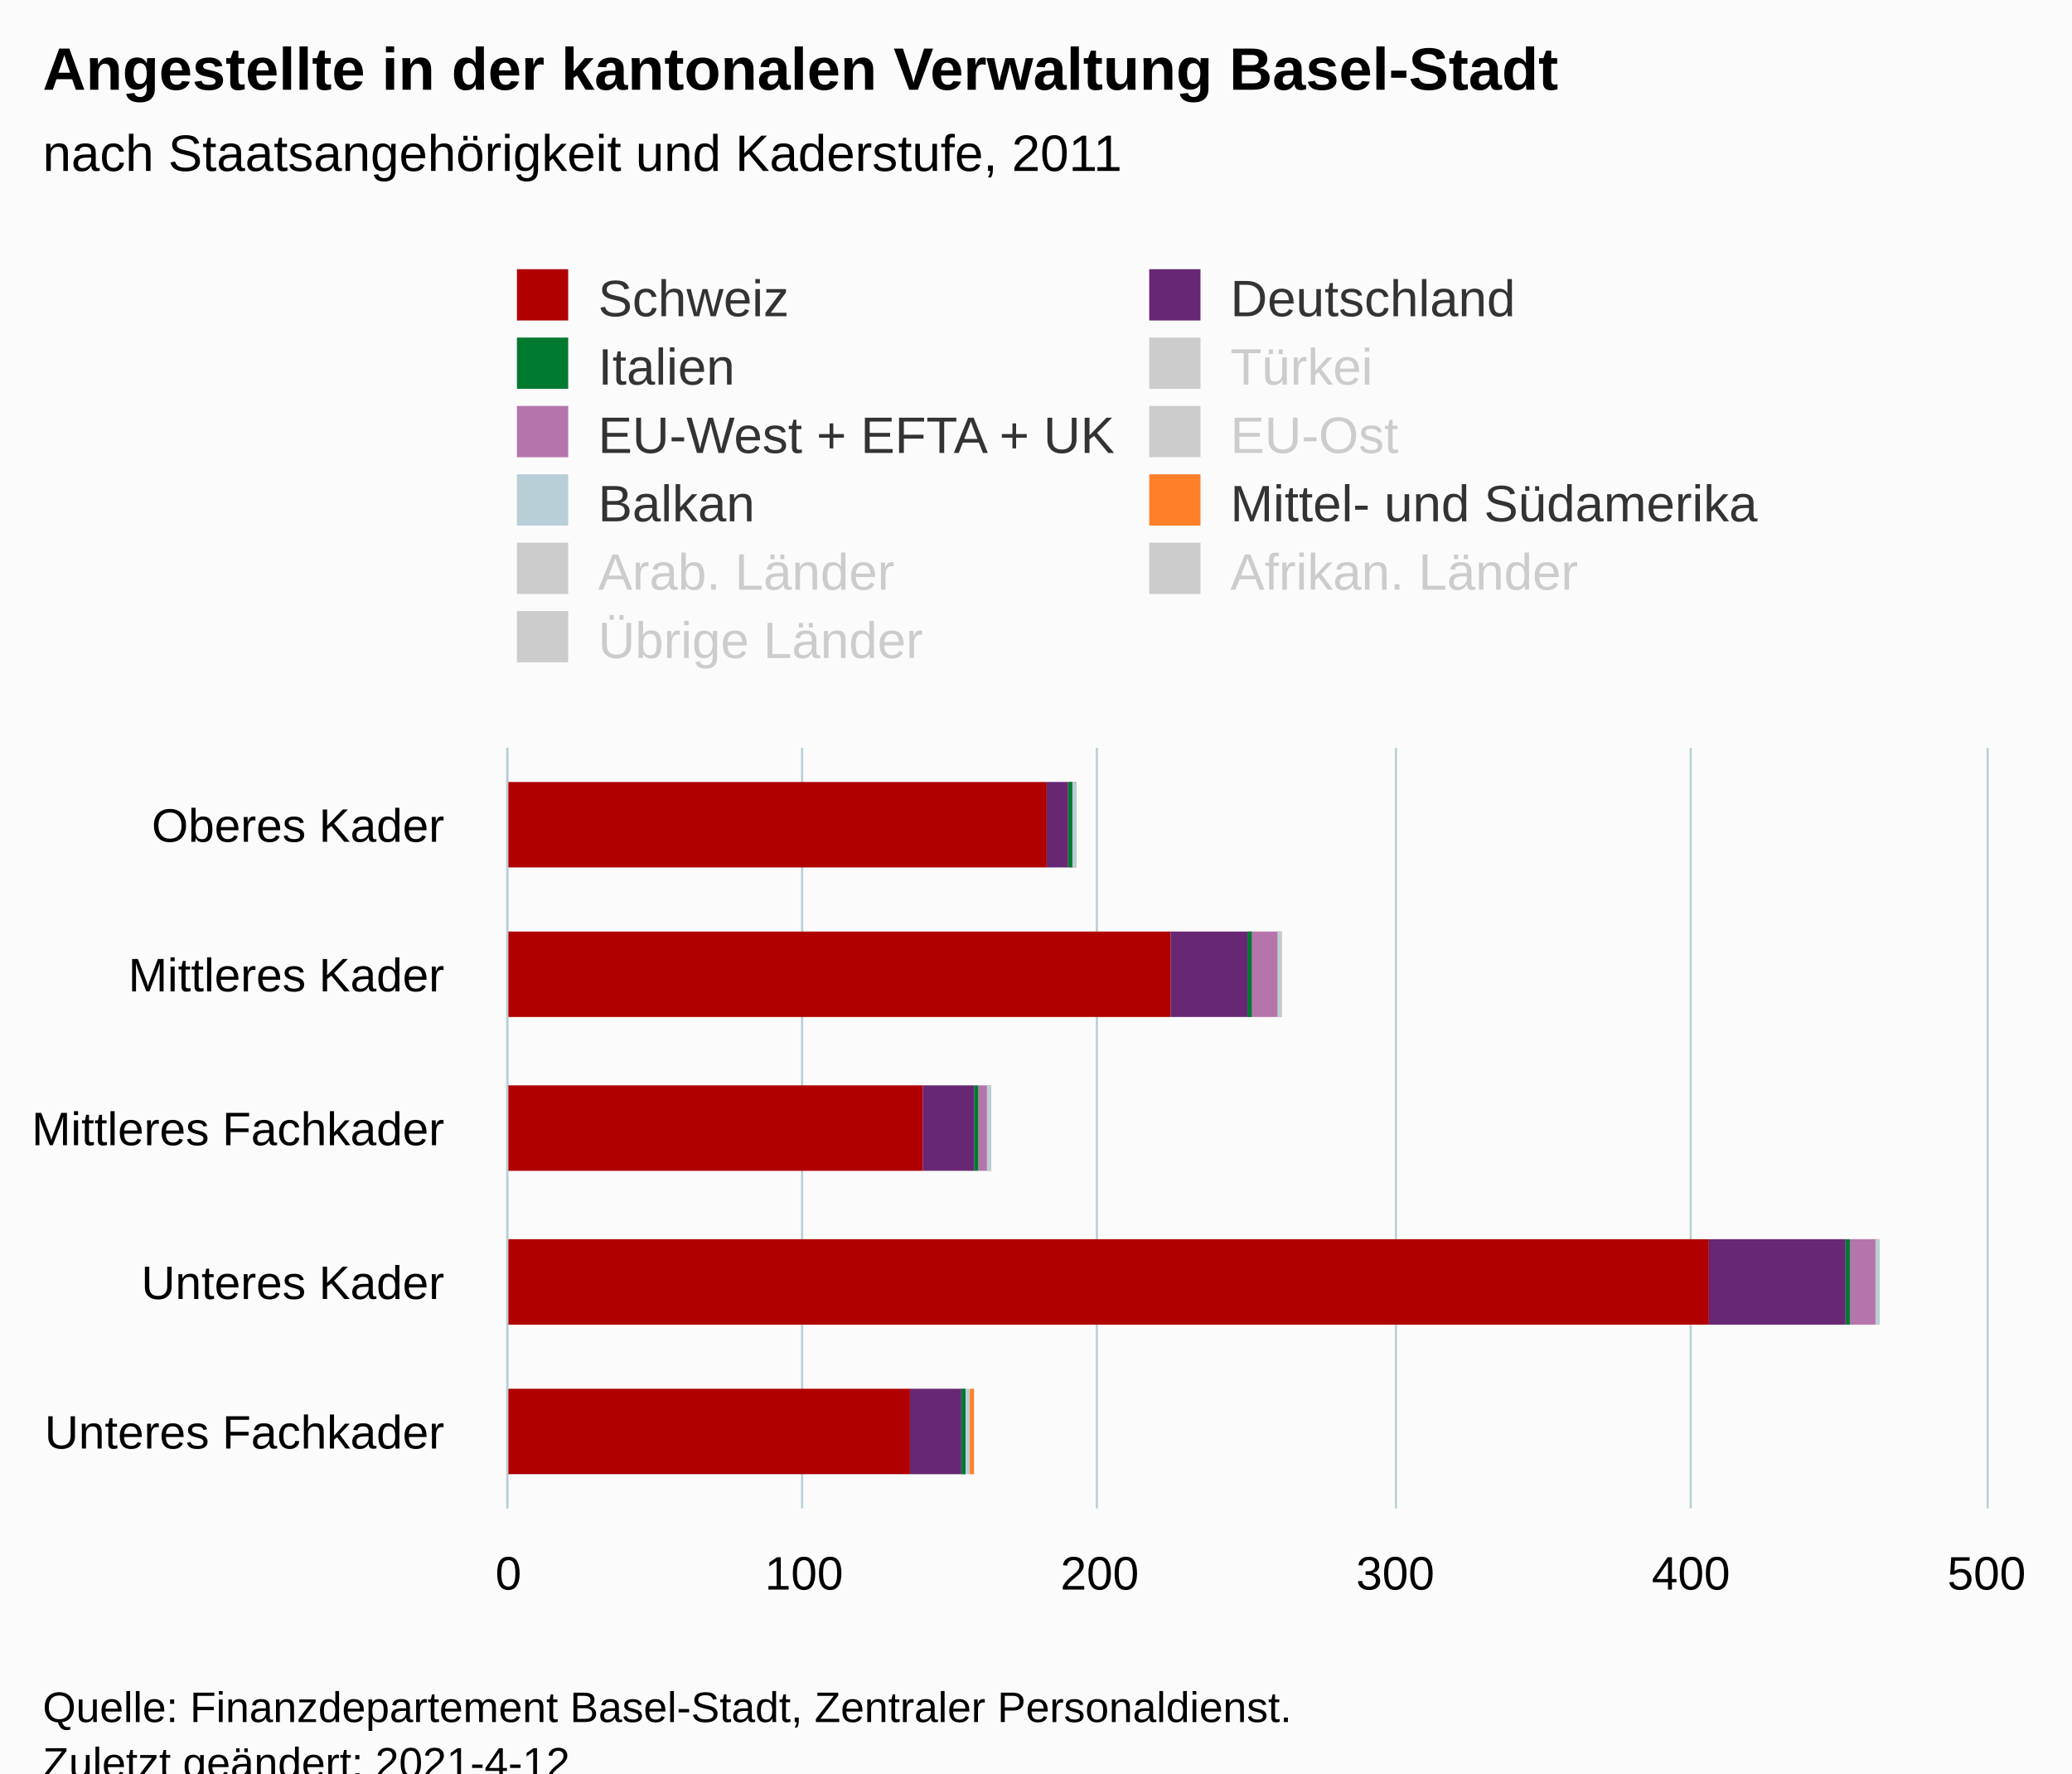
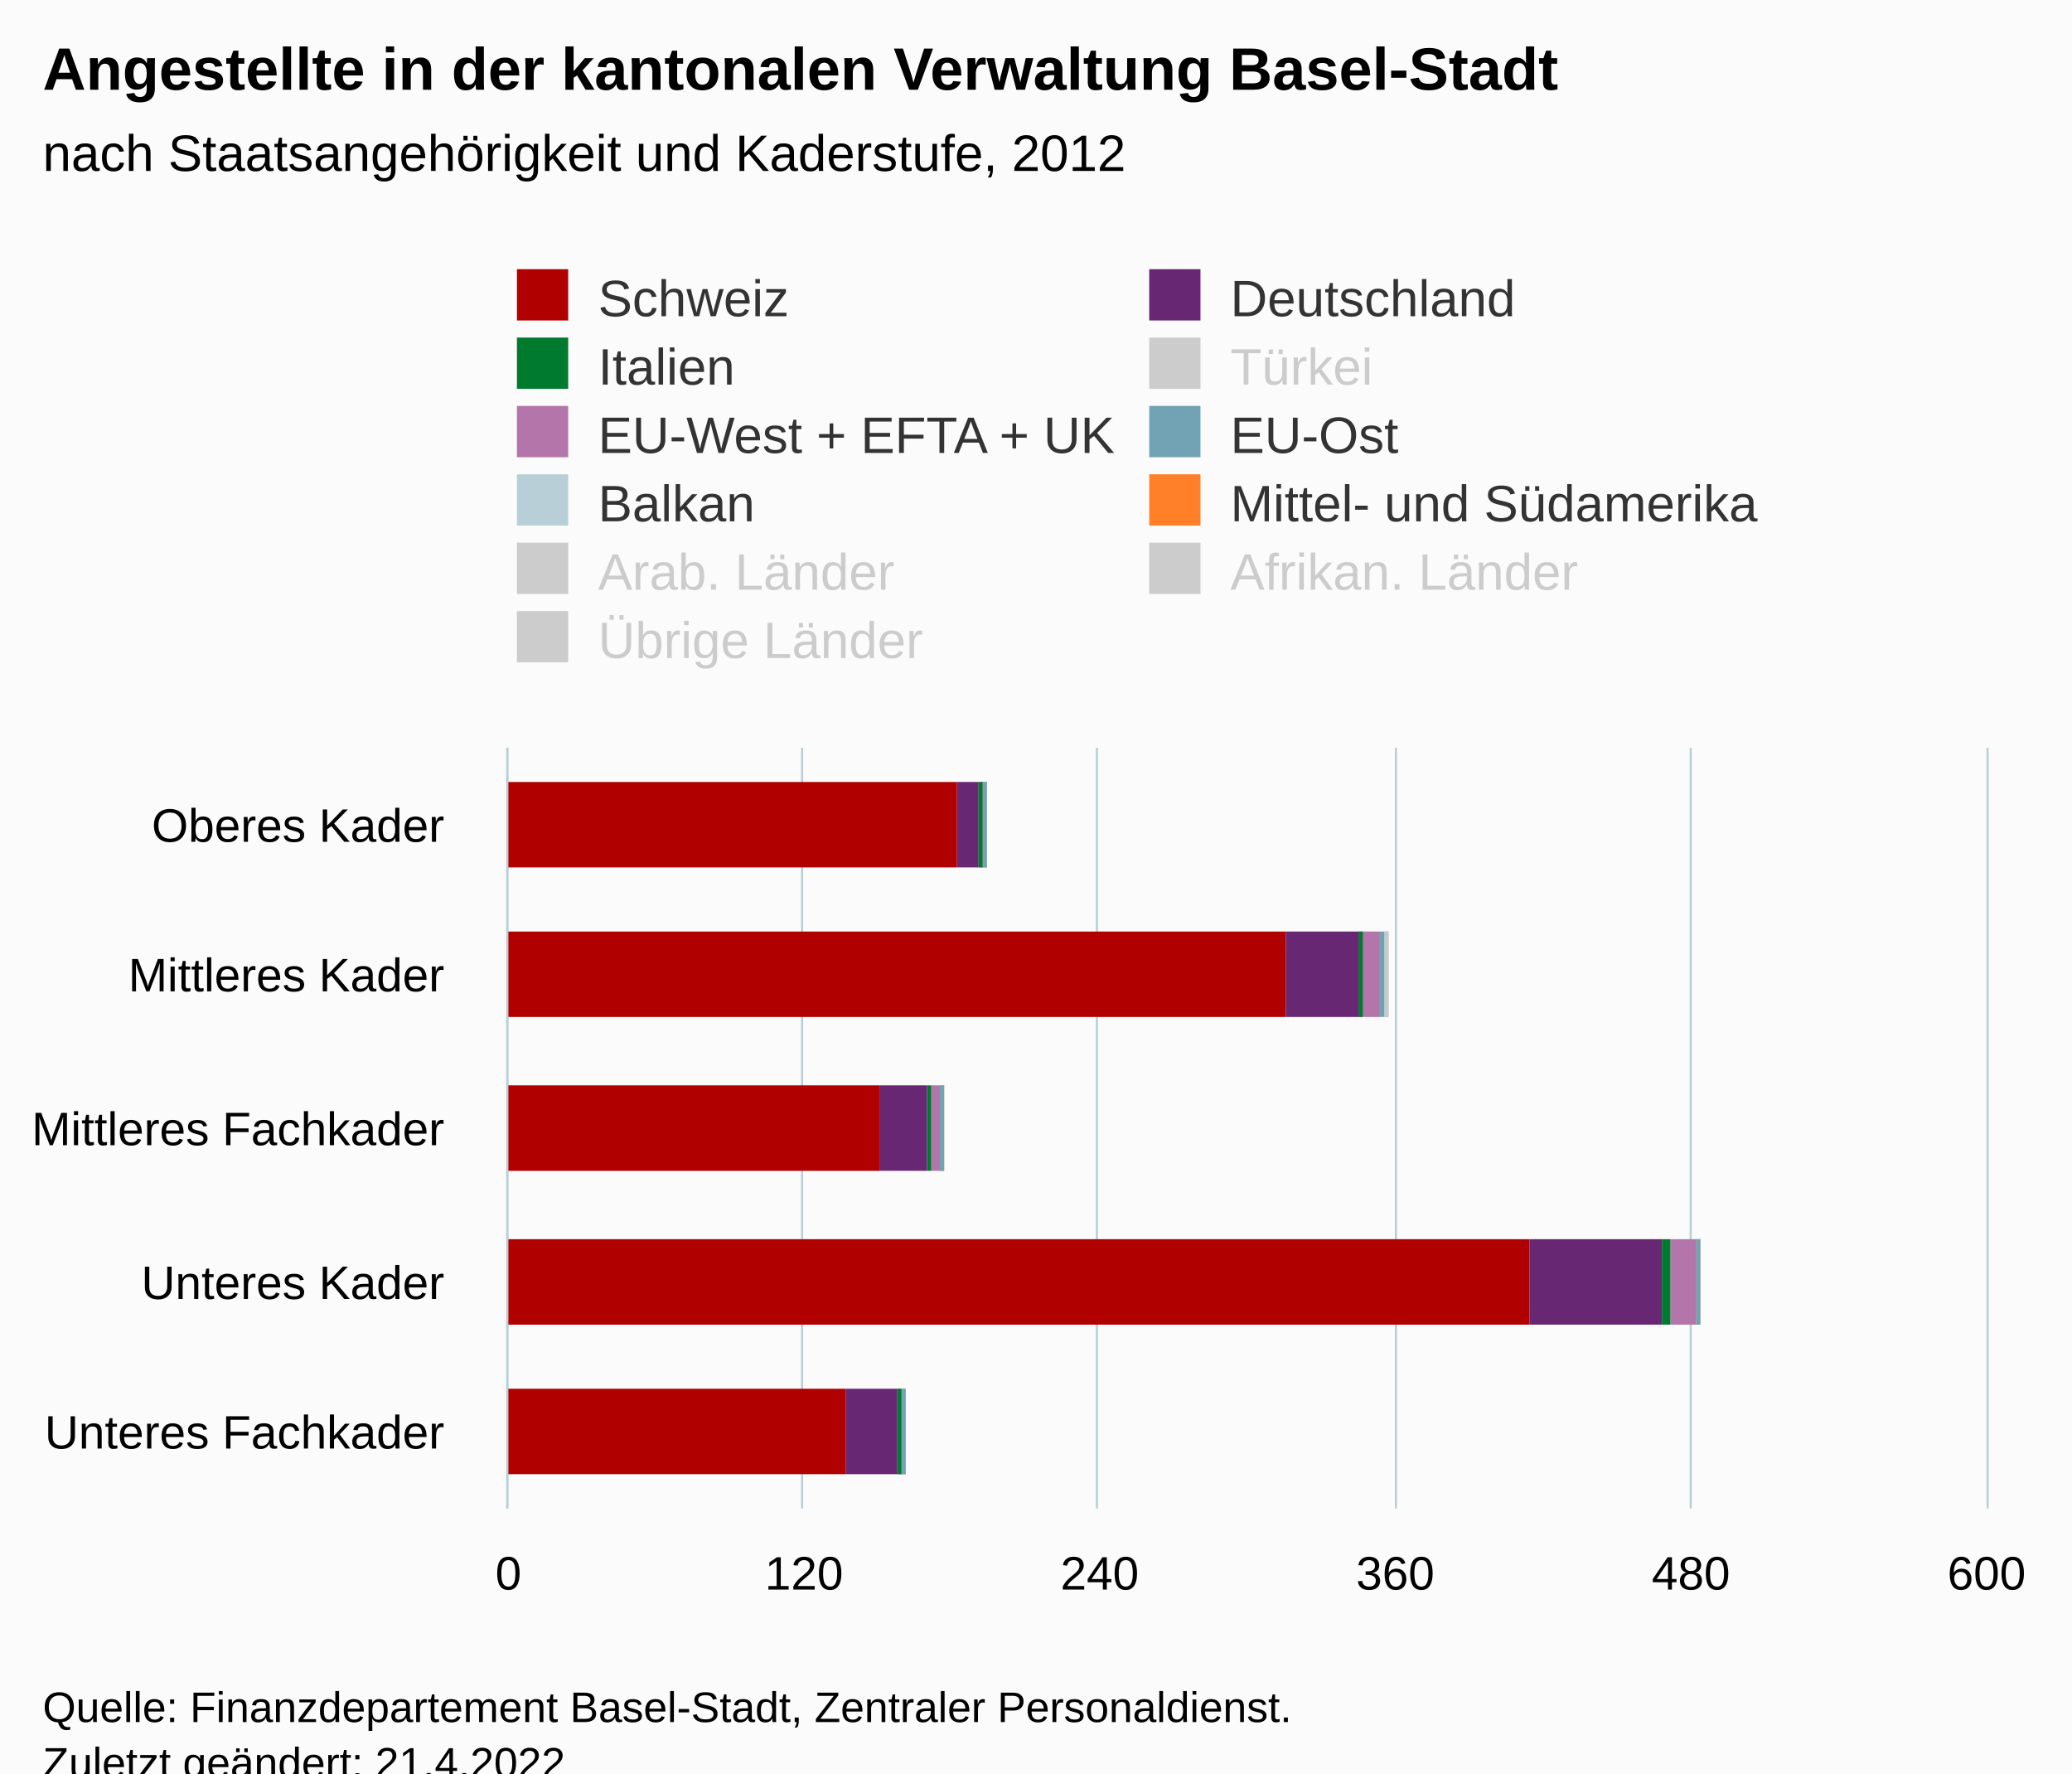
<svg xmlns="http://www.w3.org/2000/svg" version="1.1" class="highcharts-root" style="font-family:Arial;font-size:12px;" viewBox="0 0 485 415">
  <defs>
-     <clipPath id="highcharts-j078inu-62-">
+     <clipPath id="highcharts-cmv743u-62-">
      <rect x="0" y="0" width="178" height="346" fill="none" />
    </clipPath>
-     <clipPath id="highcharts-j078inu-68-">
+     <clipPath id="highcharts-cmv743u-68-">
      <rect x="0" y="0" width="178" height="346" fill="none" />
    </clipPath>
-     <clipPath id="highcharts-j078inu-119-">
+     <clipPath id="highcharts-cmv743u-119-">
      <rect x="119" y="175" width="346" height="178" fill="none" />
    </clipPath>
  </defs>
  <rect fill="#fbfbfb" class="highcharts-background" x="0" y="0" width="485" height="428" rx="0" ry="0" />
  <rect fill="none" class="highcharts-plot-background" x="119" y="175" width="346" height="178" />
  <g class="highcharts-pane-group" data-z-index="0" />
  <g class="highcharts-grid highcharts-xaxis-grid" data-z-index="1">
    <path fill="none" data-z-index="1" class="highcharts-grid-line" d="M 119 211.5 L 465 211.5" opacity="1" />
    <path fill="none" data-z-index="1" class="highcharts-grid-line" d="M 119 246.5 L 465 246.5" opacity="1" />
    <path fill="none" data-z-index="1" class="highcharts-grid-line" d="M 119 282.5 L 465 282.5" opacity="1" />
    <path fill="none" data-z-index="1" class="highcharts-grid-line" d="M 119 317.5 L 465 317.5" opacity="1" />
    <path fill="none" data-z-index="1" class="highcharts-grid-line" d="M 119 353.5 L 465 353.5" opacity="1" />
    <path fill="none" data-z-index="1" class="highcharts-grid-line" d="M 119 175.5 L 465 175.5" opacity="1" />
  </g>
  <g class="highcharts-grid highcharts-yaxis-grid" data-z-index="1">
    <path fill="none" stroke="#B9CFD7" stroke-width="0.5" data-z-index="1" class="highcharts-grid-line" d="M 118.75 175 L 118.75 353" opacity="1" />
    <path fill="none" stroke="#B9CFD7" stroke-width="0.5" data-z-index="1" class="highcharts-grid-line" d="M 187.75 175 L 187.75 353" opacity="1" />
    <path fill="none" stroke="#B9CFD7" stroke-width="0.5" data-z-index="1" class="highcharts-grid-line" d="M 256.75 175 L 256.75 353" opacity="1" />
    <path fill="none" stroke="#B9CFD7" stroke-width="0.5" data-z-index="1" class="highcharts-grid-line" d="M 326.75 175 L 326.75 353" opacity="1" />
    <path fill="none" stroke="#B9CFD7" stroke-width="0.5" data-z-index="1" class="highcharts-grid-line" d="M 395.75 175 L 395.75 353" opacity="1" />
    <path fill="none" stroke="#B9CFD7" stroke-width="0.5" data-z-index="1" class="highcharts-grid-line" d="M 465.25 175 L 465.25 353" opacity="1" />
  </g>
  <rect fill="none" class="highcharts-plot-border" data-z-index="1" x="119" y="175" width="346" height="178" />
  <g class="highcharts-axis highcharts-xaxis" data-z-index="2">
    <path fill="none" class="highcharts-axis-line" stroke="#B9CFD7" stroke-width="0.5" data-z-index="7" d="M 118.75 175 L 118.75 353" />
  </g>
  <g class="highcharts-axis highcharts-yaxis" data-z-index="2">
    <path fill="none" class="highcharts-axis-line" data-z-index="7" d="M 119 353 L 465 353" />
  </g>
  <g class="highcharts-series-group" data-z-index="3">
-     <g class="highcharts-series highcharts-series-0 highcharts-column-series" visibility="hidden" data-z-index="0.1" opacity="1" transform="translate(465,353) rotate(90) scale(-1,1) scale(1 1)" clip-path="url(#highcharts-j078inu-68-)" />
+     <g class="highcharts-series highcharts-series-0 highcharts-column-series" visibility="hidden" data-z-index="0.1" opacity="1" transform="translate(465,353) rotate(90) scale(-1,1) scale(1 1)" clip-path="url(#highcharts-cmv743u-68-)" />
    <g class="highcharts-markers highcharts-series-0 highcharts-column-series" visibility="hidden" data-z-index="0.1" opacity="1" transform="translate(465,353) rotate(90) scale(-1,1) scale(1 1)" clip-path="none" />
-     <g class="highcharts-series highcharts-series-1 highcharts-column-series" visibility="hidden" data-z-index="0.1" opacity="1" transform="translate(465,353) rotate(90) scale(-1,1) scale(1 1)" clip-path="url(#highcharts-j078inu-68-)" />
+     <g class="highcharts-series highcharts-series-1 highcharts-column-series" visibility="hidden" data-z-index="0.1" opacity="1" transform="translate(465,353) rotate(90) scale(-1,1) scale(1 1)" clip-path="url(#highcharts-cmv743u-68-)" />
    <g class="highcharts-markers highcharts-series-1 highcharts-column-series" visibility="hidden" data-z-index="0.1" opacity="1" transform="translate(465,353) rotate(90) scale(-1,1) scale(1 1)" clip-path="none" />
-     <g class="highcharts-series highcharts-series-2 highcharts-column-series" visibility="hidden" data-z-index="0.1" opacity="1" transform="translate(465,353) rotate(90) scale(-1,1) scale(1 1)" clip-path="url(#highcharts-j078inu-68-)" />
+     <g class="highcharts-series highcharts-series-2 highcharts-column-series" visibility="hidden" data-z-index="0.1" opacity="1" transform="translate(465,353) rotate(90) scale(-1,1) scale(1 1)" clip-path="url(#highcharts-cmv743u-68-)" />
    <g class="highcharts-markers highcharts-series-2 highcharts-column-series" visibility="hidden" data-z-index="0.1" opacity="1" transform="translate(465,353) rotate(90) scale(-1,1) scale(1 1)" clip-path="none" />
-     <g class="highcharts-series highcharts-series-3 highcharts-column-series" data-z-index="0.1" opacity="1" transform="translate(465,353) rotate(90) scale(-1,1) scale(1 1)" clip-path="url(#highcharts-j078inu-68-)" width="346" height="178">
-       <rect x="150" y="213" width="20" height="1" fill="#ff8028" opacity="1" class="highcharts-point" />
-       <rect x="115" y="165" width="20" height="1" fill="#ff8028" opacity="1" class="highcharts-point" />
-       <rect x="79" y="233" width="20" height="1" fill="#ff8028" opacity="1" class="highcharts-point" />
-       <rect x="43" y="25" width="20" height="1" fill="#ff8028" opacity="1" class="highcharts-point" />
-       <rect x="8" y="237" width="20" height="1" fill="#ff8028" opacity="1" class="highcharts-point" />
+     <g class="highcharts-series highcharts-series-3 highcharts-column-series" data-z-index="0.1" opacity="1" transform="translate(465,353) rotate(90) scale(-1,1) scale(1 1)" clip-path="url(#highcharts-cmv743u-68-)" width="346" height="178">
+       <rect x="150" y="234" width="20" height="1" fill="#ff8028" opacity="1" class="highcharts-point" />
+       <rect x="115" y="140" width="20" height="1" fill="#ff8028" opacity="1" class="highcharts-point" />
+       <rect x="79" y="244" width="20" height="1" fill="#ff8028" opacity="1" class="highcharts-point" />
+       <rect x="43" y="67" width="20" height="1" fill="#ff8028" opacity="1" class="highcharts-point" />
+       <rect x="8" y="253" width="20" height="1" fill="#ff8028" opacity="1" class="highcharts-point" />
    </g>
    <g class="highcharts-markers highcharts-series-3 highcharts-column-series" data-z-index="0.1" opacity="1" transform="translate(465,353) rotate(90) scale(-1,1) scale(1 1)" clip-path="none" />
-     <g class="highcharts-series highcharts-series-4 highcharts-column-series" data-z-index="0.1" opacity="1" transform="translate(465,353) rotate(90) scale(-1,1) scale(1 1)" clip-path="url(#highcharts-j078inu-68-)" width="346" height="178">
-       <rect x="150" y="213" width="20" height="1" fill="#b9cfd7" opacity="1" class="highcharts-point" />
-       <rect x="115" y="165" width="20" height="1" fill="#b9cfd7" opacity="1" class="highcharts-point" />
-       <rect x="79" y="233" width="20" height="1" fill="#b9cfd7" opacity="1" class="highcharts-point" />
-       <rect x="43" y="25" width="20" height="1" fill="#b9cfd7" opacity="1" class="highcharts-point" />
-       <rect x="8" y="238" width="20" height="1" fill="#b9cfd7" opacity="1" class="highcharts-point" />
+     <g class="highcharts-series highcharts-series-4 highcharts-column-series" data-z-index="0.1" opacity="1" transform="translate(465,353) rotate(90) scale(-1,1) scale(1 1)" clip-path="url(#highcharts-cmv743u-68-)" width="346" height="178">
+       <rect x="150" y="234" width="20" height="1" fill="#b9cfd7" opacity="1" class="highcharts-point" />
+       <rect x="115" y="140" width="20" height="1" fill="#b9cfd7" opacity="1" class="highcharts-point" />
+       <rect x="79" y="244" width="20" height="1" fill="#b9cfd7" opacity="1" class="highcharts-point" />
+       <rect x="43" y="67" width="20" height="1" fill="#b9cfd7" opacity="1" class="highcharts-point" />
+       <rect x="8" y="253" width="20" height="1" fill="#b9cfd7" opacity="1" class="highcharts-point" />
    </g>
    <g class="highcharts-markers highcharts-series-4 highcharts-column-series" data-z-index="0.1" opacity="1" transform="translate(465,353) rotate(90) scale(-1,1) scale(1 1)" clip-path="none" />
-     <g class="highcharts-series highcharts-series-5 highcharts-column-series" visibility="hidden" data-z-index="0.1" opacity="1" transform="translate(465,353) rotate(90) scale(-1,1) scale(1 1)" clip-path="url(#highcharts-j078inu-68-)" />
-     <g class="highcharts-markers highcharts-series-5 highcharts-column-series" visibility="hidden" data-z-index="0.1" opacity="1" transform="translate(465,353) rotate(90) scale(-1,1) scale(1 1)" clip-path="none" />
-     <g class="highcharts-series highcharts-series-6 highcharts-column-series" data-z-index="0.1" opacity="1" transform="translate(465,353) rotate(90) scale(-1,1) scale(1 1)" clip-path="url(#highcharts-j078inu-68-)" width="346" height="178">
-       <rect x="150" y="214" width="20" height="1" fill="#b475ab" opacity="1" class="highcharts-point" />
-       <rect x="115" y="166" width="20" height="7" fill="#b475ab" opacity="1" class="highcharts-point" />
-       <rect x="79" y="234" width="20" height="2" fill="#b475ab" opacity="1" class="highcharts-point" />
-       <rect x="43" y="26" width="20" height="6" fill="#b475ab" opacity="1" class="highcharts-point" />
-       <rect x="8" y="239" width="20" height="1" fill="#b475ab" opacity="1" class="highcharts-point" />
+     <g class="highcharts-series highcharts-series-5 highcharts-column-series" data-z-index="0.1" opacity="1" transform="translate(465,353) rotate(90) scale(-1,1) scale(1 1)" clip-path="url(#highcharts-cmv743u-68-)" width="346" height="178">
+       <rect x="150" y="234" width="20" height="1" fill="#71a3b5" opacity="1" class="highcharts-point" />
+       <rect x="115" y="141" width="20" height="1" fill="#71a3b5" opacity="1" class="highcharts-point" />
+       <rect x="79" y="244" width="20" height="1" fill="#71a3b5" opacity="1" class="highcharts-point" />
+       <rect x="43" y="67" width="20" height="1" fill="#71a3b5" opacity="1" class="highcharts-point" />
+       <rect x="8" y="253" width="20" height="1" fill="#71a3b5" opacity="1" class="highcharts-point" />
+     </g>
+     <g class="highcharts-markers highcharts-series-5 highcharts-column-series" data-z-index="0.1" opacity="1" transform="translate(465,353) rotate(90) scale(-1,1) scale(1 1)" clip-path="none" />
+     <g class="highcharts-series highcharts-series-6 highcharts-column-series" data-z-index="0.1" opacity="1" transform="translate(465,353) rotate(90) scale(-1,1) scale(1 1)" clip-path="url(#highcharts-cmv743u-68-)" width="346" height="178">
+       <rect x="150" y="235" width="20" height="1" fill="#b475ab" opacity="1" class="highcharts-point" />
+       <rect x="115" y="142" width="20" height="5" fill="#b475ab" opacity="1" class="highcharts-point" />
+       <rect x="79" y="245" width="20" height="2" fill="#b475ab" opacity="1" class="highcharts-point" />
+       <rect x="43" y="68" width="20" height="6" fill="#b475ab" opacity="1" class="highcharts-point" />
+       <rect x="8" y="254" width="20" height="1" fill="#b475ab" opacity="1" class="highcharts-point" />
    </g>
    <g class="highcharts-markers highcharts-series-6 highcharts-column-series" data-z-index="0.1" opacity="1" transform="translate(465,353) rotate(90) scale(-1,1) scale(1 1)" clip-path="none" />
-     <g class="highcharts-series highcharts-series-7 highcharts-column-series" visibility="hidden" data-z-index="0.1" opacity="1" transform="translate(465,353) rotate(90) scale(-1,1) scale(1 1)" clip-path="url(#highcharts-j078inu-68-)" />
+     <g class="highcharts-series highcharts-series-7 highcharts-column-series" visibility="hidden" data-z-index="0.1" opacity="1" transform="translate(465,353) rotate(90) scale(-1,1) scale(1 1)" clip-path="url(#highcharts-cmv743u-68-)" />
    <g class="highcharts-markers highcharts-series-7 highcharts-column-series" visibility="hidden" data-z-index="0.1" opacity="1" transform="translate(465,353) rotate(90) scale(-1,1) scale(1 1)" clip-path="none" />
-     <g class="highcharts-series highcharts-series-8 highcharts-column-series" data-z-index="0.1" opacity="1" transform="translate(465,353) rotate(90) scale(-1,1) scale(1 1)" clip-path="url(#highcharts-j078inu-68-)" width="346" height="178">
-       <rect x="150" y="214" width="20" height="1" fill="#007a2f" opacity="1" class="highcharts-point" />
-       <rect x="115" y="172" width="20" height="1" fill="#007a2f" opacity="1" class="highcharts-point" />
-       <rect x="79" y="236" width="20" height="1" fill="#007a2f" opacity="1" class="highcharts-point" />
-       <rect x="43" y="32" width="20" height="1" fill="#007a2f" opacity="1" class="highcharts-point" />
-       <rect x="8" y="239" width="20" height="1" fill="#007a2f" opacity="1" class="highcharts-point" />
+     <g class="highcharts-series highcharts-series-8 highcharts-column-series" data-z-index="0.1" opacity="1" transform="translate(465,353) rotate(90) scale(-1,1) scale(1 1)" clip-path="url(#highcharts-cmv743u-68-)" width="346" height="178">
+       <rect x="150" y="235" width="20" height="1" fill="#007a2f" opacity="1" class="highcharts-point" />
+       <rect x="115" y="146" width="20" height="1" fill="#007a2f" opacity="1" class="highcharts-point" />
+       <rect x="79" y="247" width="20" height="1" fill="#007a2f" opacity="1" class="highcharts-point" />
+       <rect x="43" y="74" width="20" height="2" fill="#007a2f" opacity="1" class="highcharts-point" />
+       <rect x="8" y="254" width="20" height="1" fill="#007a2f" opacity="1" class="highcharts-point" />
    </g>
    <g class="highcharts-markers highcharts-series-8 highcharts-column-series" data-z-index="0.1" opacity="1" transform="translate(465,353) rotate(90) scale(-1,1) scale(1 1)" clip-path="none" />
-     <g class="highcharts-series highcharts-series-9 highcharts-column-series" data-z-index="0.1" opacity="1" transform="translate(465,353) rotate(90) scale(-1,1) scale(1 1)" clip-path="url(#highcharts-j078inu-68-)" width="346" height="178">
-       <rect x="150" y="215" width="20" height="5" fill="#672773" opacity="1" class="highcharts-point" />
-       <rect x="115" y="173" width="20" height="18" fill="#672773" opacity="1" class="highcharts-point" />
-       <rect x="79" y="237" width="20" height="12" fill="#672773" opacity="1" class="highcharts-point" />
-       <rect x="43" y="33" width="20" height="32" fill="#672773" opacity="1" class="highcharts-point" />
-       <rect x="8" y="240" width="20" height="12" fill="#672773" opacity="1" class="highcharts-point" />
+     <g class="highcharts-series highcharts-series-9 highcharts-column-series" data-z-index="0.1" opacity="1" transform="translate(465,353) rotate(90) scale(-1,1) scale(1 1)" clip-path="url(#highcharts-cmv743u-68-)" width="346" height="178">
+       <rect x="150" y="236" width="20" height="5" fill="#672773" opacity="1" class="highcharts-point" />
+       <rect x="115" y="147" width="20" height="17" fill="#672773" opacity="1" class="highcharts-point" />
+       <rect x="79" y="248" width="20" height="11" fill="#672773" opacity="1" class="highcharts-point" />
+       <rect x="43" y="76" width="20" height="31" fill="#672773" opacity="1" class="highcharts-point" />
+       <rect x="8" y="255" width="20" height="12" fill="#672773" opacity="1" class="highcharts-point" />
    </g>
    <g class="highcharts-markers highcharts-series-9 highcharts-column-series" data-z-index="0.1" opacity="1" transform="translate(465,353) rotate(90) scale(-1,1) scale(1 1)" clip-path="none" />
-     <g class="highcharts-series highcharts-series-10 highcharts-column-series" data-z-index="0.1" opacity="1" transform="translate(465,353) rotate(90) scale(-1,1) scale(1 1)" clip-path="url(#highcharts-j078inu-68-)" width="346" height="178">
-       <rect x="150" y="220" width="20" height="127" fill="#B00000" opacity="1" class="highcharts-point" />
-       <rect x="115" y="191" width="20" height="156" fill="#B00000" opacity="1" class="highcharts-point" />
-       <rect x="79" y="249" width="20" height="98" fill="#B00000" opacity="1" class="highcharts-point" />
-       <rect x="43" y="65" width="20" height="282" fill="#B00000" opacity="1" class="highcharts-point" />
-       <rect x="8" y="252" width="20" height="95" fill="#B00000" opacity="1" class="highcharts-point" />
+     <g class="highcharts-series highcharts-series-10 highcharts-column-series" data-z-index="0.1" opacity="1" transform="translate(465,353) rotate(90) scale(-1,1) scale(1 1)" clip-path="url(#highcharts-cmv743u-68-)" width="346" height="178">
+       <rect x="150" y="241" width="20" height="106" fill="#B00000" opacity="1" class="highcharts-point" />
+       <rect x="115" y="164" width="20" height="183" fill="#B00000" opacity="1" class="highcharts-point" />
+       <rect x="79" y="259" width="20" height="88" fill="#B00000" opacity="1" class="highcharts-point" />
+       <rect x="43" y="107" width="20" height="240" fill="#B00000" opacity="1" class="highcharts-point" />
+       <rect x="8" y="267" width="20" height="80" fill="#B00000" opacity="1" class="highcharts-point" />
    </g>
    <g class="highcharts-markers highcharts-series-10 highcharts-column-series" data-z-index="0.1" opacity="1" transform="translate(465,353) rotate(90) scale(-1,1) scale(1 1)" clip-path="none" />
  </g>
  <text x="10" text-anchor="start" class="highcharts-title" data-z-index="4" style="color:#000000;font-size:14px;font-weight:bold;fill:#000000;" y="21">
    <tspan>Angestellte in der kantonalen Verwaltung Basel-Stadt</tspan>
  </text>
  <text x="10" text-anchor="start" class="highcharts-subtitle" data-z-index="4" style="color:#000000;font-size:12px;font-weight:normal;fill:#000000;" y="40">
-     <tspan>nach Staatsangehörigkeit und Kaderstufe, 2011</tspan>
+     <tspan>nach Staatsangehörigkeit und Kaderstufe, 2012</tspan>
  </text>
  <text x="10" text-anchor="start" class="highcharts-caption" data-z-index="4" style="color:#666666;fill:#666666;" y="400" />
  <g class="highcharts-legend" data-z-index="7" transform="translate(111,56)">
    <rect fill="none" class="highcharts-legend-box" rx="0" ry="0" x="0" y="0" width="311" height="107" visibility="visible" />
    <g data-z-index="1">
      <g>
        <g class="highcharts-legend-item highcharts-column-series highcharts-color-undefined highcharts-series-10" data-z-index="1" transform="translate(8,3)">
          <text x="21" style="color:#333333;cursor:pointer;font-size:12px;font-weight:normal;fill:#333333;" text-anchor="start" data-z-index="2" y="15">
            <tspan>Schweiz</tspan>
          </text>
          <rect x="2" y="4" width="12" height="12" fill="#B00000" class="highcharts-point" data-z-index="3" />
        </g>
        <g class="highcharts-legend-item highcharts-column-series highcharts-color-undefined highcharts-series-9" data-z-index="1" transform="translate(156,3)">
          <text x="21" y="15" style="color:#333333;cursor:pointer;font-size:12px;font-weight:normal;fill:#333333;" text-anchor="start" data-z-index="2">
            <tspan>Deutschland</tspan>
          </text>
          <rect x="2" y="4" width="12" height="12" fill="#672773" class="highcharts-point" data-z-index="3" />
        </g>
        <g class="highcharts-legend-item highcharts-column-series highcharts-color-undefined highcharts-series-8" data-z-index="1" transform="translate(8,19)">
          <text x="21" y="15" style="color:#333333;cursor:pointer;font-size:12px;font-weight:normal;fill:#333333;" text-anchor="start" data-z-index="2">
            <tspan>Italien</tspan>
          </text>
          <rect x="2" y="4" width="12" height="12" fill="#007a2f" class="highcharts-point" data-z-index="3" />
        </g>
        <g class="highcharts-legend-item highcharts-column-series highcharts-color-undefined highcharts-series-7 highcharts-legend-item-hidden" data-z-index="1" transform="translate(156,19)">
          <text x="21" y="15" style="color:#cccccc;cursor:pointer;font-size:12px;font-weight:normal;fill:#cccccc;" text-anchor="start" data-z-index="2">
            <tspan>Türkei</tspan>
          </text>
          <rect x="2" y="4" width="12" height="12" fill="#cccccc" class="highcharts-point" data-z-index="3" />
        </g>
        <g class="highcharts-legend-item highcharts-column-series highcharts-color-undefined highcharts-series-6" data-z-index="1" transform="translate(8,35)">
          <text x="21" y="15" style="color:#333333;cursor:pointer;font-size:12px;font-weight:normal;fill:#333333;" text-anchor="start" data-z-index="2">
            <tspan>EU-West + EFTA + UK</tspan>
          </text>
          <rect x="2" y="4" width="12" height="12" fill="#b475ab" class="highcharts-point" data-z-index="3" />
        </g>
-         <g class="highcharts-legend-item highcharts-column-series highcharts-color-undefined highcharts-series-5 highcharts-legend-item-hidden" data-z-index="1" transform="translate(156,35)">
-           <text x="21" y="15" style="color:#cccccc;cursor:pointer;font-size:12px;font-weight:normal;fill:#cccccc;" text-anchor="start" data-z-index="2">
+         <g class="highcharts-legend-item highcharts-column-series highcharts-color-undefined highcharts-series-5" data-z-index="1" transform="translate(156,35)">
+           <text x="21" y="15" style="color:#333333;cursor:pointer;font-size:12px;font-weight:normal;fill:#333333;" text-anchor="start" data-z-index="2">
            <tspan>EU-Ost</tspan>
          </text>
-           <rect x="2" y="4" width="12" height="12" fill="#cccccc" class="highcharts-point" data-z-index="3" />
+           <rect x="2" y="4" width="12" height="12" fill="#71a3b5" class="highcharts-point" data-z-index="3" />
        </g>
        <g class="highcharts-legend-item highcharts-column-series highcharts-color-undefined highcharts-series-4" data-z-index="1" transform="translate(8,51)">
          <text x="21" y="15" style="color:#333333;cursor:pointer;font-size:12px;font-weight:normal;fill:#333333;" text-anchor="start" data-z-index="2">
            <tspan>Balkan</tspan>
          </text>
          <rect x="2" y="4" width="12" height="12" fill="#b9cfd7" class="highcharts-point" data-z-index="3" />
        </g>
        <g class="highcharts-legend-item highcharts-column-series highcharts-color-undefined highcharts-series-3" data-z-index="1" transform="translate(156,51)">
          <text x="21" y="15" style="color:#333333;cursor:pointer;font-size:12px;font-weight:normal;fill:#333333;" text-anchor="start" data-z-index="2">
            <tspan>Mittel- und Südamerika</tspan>
          </text>
          <rect x="2" y="4" width="12" height="12" fill="#ff8028" class="highcharts-point" data-z-index="3" />
        </g>
        <g class="highcharts-legend-item highcharts-column-series highcharts-color-undefined highcharts-series-2 highcharts-legend-item-hidden" data-z-index="1" transform="translate(8,67)">
          <text x="21" y="15" style="color:#cccccc;cursor:pointer;font-size:12px;font-weight:normal;fill:#cccccc;" text-anchor="start" data-z-index="2">
            <tspan>Arab. Länder</tspan>
          </text>
          <rect x="2" y="4" width="12" height="12" fill="#cccccc" class="highcharts-point" data-z-index="3" />
        </g>
        <g class="highcharts-legend-item highcharts-column-series highcharts-color-undefined highcharts-series-1 highcharts-legend-item-hidden" data-z-index="1" transform="translate(156,67)">
          <text x="21" y="15" style="color:#cccccc;cursor:pointer;font-size:12px;font-weight:normal;fill:#cccccc;" text-anchor="start" data-z-index="2">
            <tspan>Afrikan. Länder</tspan>
          </text>
          <rect x="2" y="4" width="12" height="12" fill="#cccccc" class="highcharts-point" data-z-index="3" />
        </g>
        <g class="highcharts-legend-item highcharts-column-series highcharts-color-undefined highcharts-series-0 highcharts-legend-item-hidden" data-z-index="1" transform="translate(8,83)">
          <text x="21" y="15" style="color:#cccccc;cursor:pointer;font-size:12px;font-weight:normal;fill:#cccccc;" text-anchor="start" data-z-index="2">
            <tspan>Übrige Länder</tspan>
          </text>
          <rect x="2" y="4" width="12" height="12" fill="#cccccc" class="highcharts-point" data-z-index="3" />
        </g>
      </g>
    </g>
  </g>
  <g class="highcharts-axis-labels highcharts-xaxis-labels" data-z-index="7">
    <text x="104" style="color:#000000;cursor:default;font-size:11px;fill:#000000;" text-anchor="end" transform="translate(0,0)" y="197" opacity="1">
      <tspan>Oberes Kader</tspan>
    </text>
    <text x="104" style="color:#000000;cursor:default;font-size:11px;fill:#000000;" text-anchor="end" transform="translate(0,0)" y="232" opacity="1">
      <tspan>Mittleres Kader</tspan>
    </text>
    <text x="104" style="color:#000000;cursor:default;font-size:11px;fill:#000000;" text-anchor="end" transform="translate(0,0)" y="268" opacity="1">
      <tspan>Mittleres Fachkader</tspan>
    </text>
    <text x="104" style="color:#000000;cursor:default;font-size:11px;fill:#000000;" text-anchor="end" transform="translate(0,0)" y="304" opacity="1">
      <tspan>Unteres Kader</tspan>
    </text>
    <text x="104" style="color:#000000;cursor:default;font-size:11px;fill:#000000;" text-anchor="end" transform="translate(0,0)" y="339" opacity="1">
      <tspan>Unteres Fachkader</tspan>
    </text>
  </g>
  <g class="highcharts-axis-labels highcharts-yaxis-labels" data-z-index="7">
    <text x="119" style="color:#000000;cursor:default;font-size:11px;fill:#000000;" text-anchor="middle" transform="translate(0,0)" y="372" opacity="1">0</text>
-     <text x="188.2" style="color:#000000;cursor:default;font-size:11px;fill:#000000;" text-anchor="middle" transform="translate(0,0)" y="372" opacity="1">100</text>
-     <text x="257.4" style="color:#000000;cursor:default;font-size:11px;fill:#000000;" text-anchor="middle" transform="translate(0,0)" y="372" opacity="1">200</text>
-     <text x="326.6" style="color:#000000;cursor:default;font-size:11px;fill:#000000;" text-anchor="middle" transform="translate(0,0)" y="372" opacity="1">300</text>
-     <text x="395.8" style="color:#000000;cursor:default;font-size:11px;fill:#000000;" text-anchor="middle" transform="translate(0,0)" y="372" opacity="1">400</text>
-     <text x="465" style="color:#000000;cursor:default;font-size:11px;fill:#000000;" text-anchor="middle" transform="translate(0,0)" y="372" opacity="1">500</text>
+     <text x="188.2" style="color:#000000;cursor:default;font-size:11px;fill:#000000;" text-anchor="middle" transform="translate(0,0)" y="372" opacity="1">120</text>
+     <text x="257.4" style="color:#000000;cursor:default;font-size:11px;fill:#000000;" text-anchor="middle" transform="translate(0,0)" y="372" opacity="1">240</text>
+     <text x="326.6" style="color:#000000;cursor:default;font-size:11px;fill:#000000;" text-anchor="middle" transform="translate(0,0)" y="372" opacity="1">360</text>
+     <text x="395.8" style="color:#000000;cursor:default;font-size:11px;fill:#000000;" text-anchor="middle" transform="translate(0,0)" y="372" opacity="1">480</text>
+     <text x="465" style="color:#000000;cursor:default;font-size:11px;fill:#000000;" text-anchor="middle" transform="translate(0,0)" y="372" opacity="1">600</text>
  </g>
  <text x="10" class="highcharts-credits" text-anchor="start" data-z-index="8" style="cursor:default;color:#000000;font-size:10px;fill:#000000;" y="403">
    <tspan>Quelle: Finanzdepartement Basel-Stadt, Zentraler Personaldienst.</tspan>
-     <tspan x="10" dy="13">Zuletzt geändert: 2021-4-12</tspan>
+     <tspan x="10" dy="13">Zuletzt geändert: 21.4.2022</tspan>
  </text>
-   <g class="highcharts-control-points" data-z-index="99" clip-path="url(#highcharts-j078inu-119-)" />
+   <g class="highcharts-control-points" data-z-index="99" clip-path="url(#highcharts-cmv743u-119-)" />
</svg>
